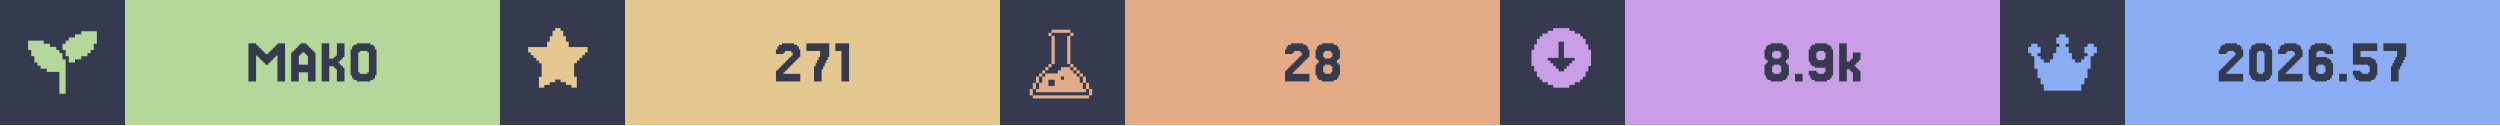
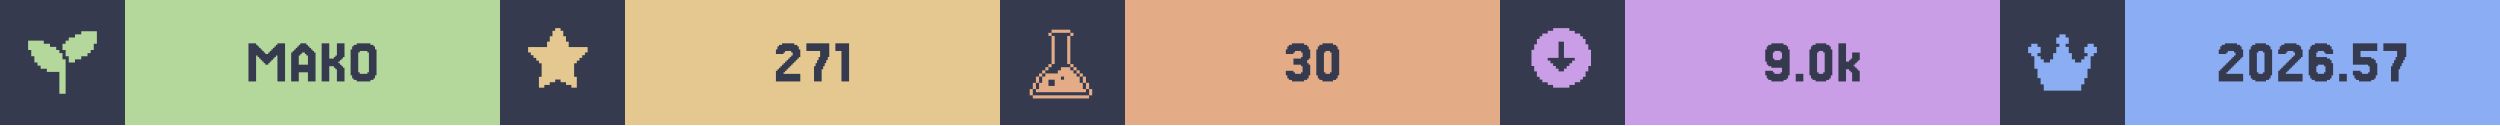
<svg xmlns="http://www.w3.org/2000/svg" width="1200" viewBox="0 0 200 10">
  <g>
    <rect width="200" height="10" fill="#363a4f" />
    <g class="badge" transform="translate(0 0)">
      <path transform="translate(2 2) scale(0.25)" fill="#b4d89c" d="M 18 2 L 18 3 L 16 3 L 16 4 L 14 4 L 14 5 L 13 5 L 13 6 L 12 6 L 12 8 L 13 8 L 13 10 L 14 10 L 14 12 L 16 12 L 16 11 L 18 11 L 18 10 L 20 10 L 20 9 L 21 9 L 21 8 L 22 8 L 22 6 L 23 6 L 23 2 L 18 2 z M 1 5 L 1 8 L 2 8 L 2 10 L 3 10 L 3 12 L 4 12 L 4 13 L 5 13 L 5 14 L 7 14 L 7 15 L 11 15 L 11 22 L 13 22 L 13 11 L 12 11 L 12 9 L 11 9 L 11 8 L 10 8 L 10 7 L 8 7 L 8 6 L 6 6 L 6 5 L 1 5 z" />
      <rect fill="#b4d89c" width="30" height="10" x="10" y="0" />
      <path fill="#363a4f" d="M21.463 5.053V5.175H21.22V5.053H21.098V4.931H20.976V4.809H20.854V4.687H20.732V4.565H20.61V4.443H20.488V6.516H19.878V3.467H20.488V3.589H20.61V3.711H20.732V3.833H20.854V3.955H20.976V4.077H21.098V4.199H21.22V4.321H21.463V4.199H21.585V4.077H21.707V3.955H21.829V3.833H21.951V3.711H22.073V3.589H22.195V3.467H22.805V6.516H22.195V4.443H22.073V4.565H21.951V4.687H21.829V4.809H21.707V4.931H21.585V5.053Z M24.634 5.175V4.443H24.512V4.321H24.39V4.199H24.146V4.321H24.024V4.443H23.902V5.175ZM23.415 4.199V4.077H23.537V3.955H23.659V3.833H23.78V3.711H23.902V3.589H24.024V3.467H24.512V3.589H24.634V3.711H24.756V3.833H24.878V3.955H25V4.077H25.122V4.199H25.244V6.516H24.634V5.785H23.902V6.516H23.293V4.199Z M27.317 5.297H27.439V5.419H27.561V6.516H26.951V5.541H26.829V5.419H26.707V5.297H26.341V6.516H25.732V3.467H26.341V4.687H26.707V4.565H26.829V4.443H26.951V3.467H27.561V4.565H27.439V4.687H27.317V4.809H27.195V4.931H27.073V5.053H27.195V5.175H27.317Z M30 6.029V6.272H29.878V6.394H29.634V6.516H28.537V6.394H28.293V6.272H28.171V6.029H28.049V3.955H28.171V3.711H28.293V3.589H28.537V3.467H29.634V3.589H29.878V3.711H30V3.955H30.122V6.029ZM28.78 5.785V5.907H29.39V5.785H29.512V4.199H29.39V4.077H28.78V4.199H28.659V5.785Z" />
    </g>
    <g class="badge" transform="translate(40 0)">
      <path transform="" fill="#e5c890" d="M5.929 6.145h.216v.866h-.433v-.217H5.28v-.216h-.432v-.216h-.433v.216H3.98v.216h-.433v.217h-.433v-.866h.217V5.063h-.217v-.216H2.9V4.63h-.217v-.216h-.216v-.217H2.25v-.432h1.515v-.433h.216v-.433h.216v-.433h.217V2.25h.433v.216h.216v.433h.216v.433h.217v.433H7.01v.432h-.217v.217h-.216v.216h-.216v.217h-.217v.216H5.93z" />
      <rect fill="#e5c890" width="30" height="10" x="10" y="0" />
      <path fill="#363a4f" d="M22.805 5.663V5.785H22.683V5.907H24.024V6.516H22.073V5.663H22.195V5.541H22.317V5.419H22.439V5.297H22.561V5.175H22.683V5.053H22.805V4.931H22.927V4.809H23.049V4.687H23.171V4.565H23.293V4.443H23.415V4.199H23.293V4.077H22.805V4.199H22.683V4.321H22.073V3.955H22.195V3.711H22.317V3.589H22.561V3.467H23.537V3.589H23.78V3.711H23.902V3.955H24.024V4.565H23.902V4.687H23.78V4.809H23.659V4.931H23.537V5.053H23.415V5.175H23.293V5.297H23.171V5.419H23.049V5.541H22.927V5.663Z M25.244 5.297V5.053H25.366V4.809H25.488V4.565H25.61V4.077H24.512V3.467H26.341V4.565H26.22V4.809H26.098V5.053H25.976V5.297H25.854V5.541H25.732V6.516H25.122V5.297Z M27.927 3.467V6.516H27.317V4.077H26.829V3.467Z" />
    </g>
    <g class="badge" transform="translate(80 0)">
      <path transform="translate(2 2) scale(0.25)" fill="#e3ac86" d="M 8.502 1.5 L 8.502 2.5 L 14.504 2.5 L 14.504 1.5 L 8.502 1.5 z M 14.504 2.5 L 14.504 3.5 L 15.504 3.5 L 15.504 2.5 L 14.504 2.5 z M 14.504 3.5 L 13.502 3.5 L 13.502 12.502 L 14.504 12.502 L 14.504 3.5 z M 14.504 12.502 L 14.504 13.502 L 15.504 13.502 L 15.504 12.502 L 14.504 12.502 z M 15.504 13.502 L 15.504 14.504 L 16.504 14.504 L 16.504 15.504 L 17.504 15.504 L 17.504 16.504 L 18.504 16.504 L 18.504 15.502 L 17.504 15.502 L 17.504 14.502 L 16.504 14.502 L 16.504 13.502 L 15.504 13.502 z M 18.504 16.504 L 18.504 18.504 L 19.504 18.504 L 19.504 16.504 L 18.504 16.504 z M 19.504 18.504 L 19.504 20.504 L 20.504 20.504 L 20.504 18.504 L 19.504 18.504 z M 20.504 20.504 L 20.504 22.504 L 21.504 22.504 L 21.504 20.504 L 20.504 20.504 z M 19.504 20.504 L 18.504 20.504 L 18.504 18.504 L 17.504 18.504 L 17.504 16.504 L 16.504 16.504 L 16.504 15.504 L 15.504 15.504 L 15.504 14.504 L 14.504 14.504 L 14.504 13.502 L 11.502 13.502 L 11.502 14.504 L 10.502 14.504 L 10.502 15.504 L 6.502 15.504 L 6.502 16.504 L 5.5 16.504 L 5.5 18.504 L 4.5 18.504 L 4.5 20.504 L 3.5 20.504 L 3.5 21.504 L 19.504 21.504 L 19.504 20.504 z M 3.5 20.504 L 3.5 18.504 L 2.5 18.504 L 2.5 20.504 L 3.5 20.504 z M 2.5 20.504 L 1.5 20.504 L 1.5 22.504 L 2.5 22.504 L 2.5 20.504 z M 3.5 18.504 L 4.5 18.504 L 4.5 16.504 L 3.5 16.504 L 3.5 18.504 z M 4.5 16.504 L 5.5 16.504 L 5.5 15.504 L 6.502 15.504 L 6.502 14.504 L 7.502 14.504 L 7.502 13.502 L 6.502 13.502 L 6.502 14.502 L 5.5 14.502 L 5.5 15.502 L 4.5 15.502 L 4.5 16.504 z M 7.502 13.502 L 8.502 13.502 L 8.502 12.502 L 7.502 12.502 L 7.502 13.502 z M 8.502 12.502 L 9.502 12.502 L 9.502 3.5 L 8.502 3.5 L 8.502 12.502 z M 8.502 3.5 L 8.502 2.5 L 7.502 2.5 L 7.502 3.5 L 8.502 3.5 z M 11.502 16.504 L 12.502 16.504 L 12.502 17.504 L 11.502 17.504 L 11.502 16.504 z M 7.502 17.504 L 9.502 17.504 L 9.502 19.504 L 7.502 19.504 L 7.502 17.504 z M 2.5 22.506 L 2.5 23.506 L 20.504 23.506 L 20.504 22.506 L 2.5 22.506 z" />
      <rect fill="#e3ac86" width="30" height="10" x="10" y="0" />
-       <path fill="#363a4f" d="M23.537 5.663V5.785H23.415V5.907H24.756V6.516H22.805V5.663H22.927V5.541H23.049V5.419H23.171V5.297H23.293V5.175H23.415V5.053H23.537V4.931H23.659V4.809H23.78V4.687H23.902V4.565H24.024V4.443H24.146V4.199H24.024V4.077H23.537V4.199H23.415V4.321H22.805V3.955H22.927V3.711H23.049V3.589H23.293V3.467H24.268V3.589H24.512V3.711H24.634V3.955H24.756V4.565H24.634V4.687H24.512V4.809H24.39V4.931H24.268V5.053H24.146V5.175H24.024V5.297H23.902V5.419H23.78V5.541H23.659V5.663Z M25.976 4.565V4.687H26.463V4.565H26.585V4.199H26.463V4.077H25.976V4.199H25.854V4.565ZM27.073 5.053V5.175H27.195V6.029H27.073V6.272H26.951V6.394H26.707V6.516H25.732V6.394H25.488V6.272H25.366V6.029H25.244V5.175H25.366V5.053H25.488V4.809H25.366V4.687H25.244V3.955H25.366V3.711H25.488V3.589H25.732V3.467H26.707V3.589H26.951V3.711H27.073V3.955H27.195V4.687H27.073V4.809H26.951V5.053ZM25.976 5.785V5.907H26.463V5.785H26.585V5.297H26.463V5.175H25.976V5.297H25.854V5.785Z" />
+       <path fill="#363a4f" d="M23.476 5.663V5.785H23.598V5.907H24.085V5.785H24.207V5.297H24.085V5.175H23.476V4.687H24.085V4.565H24.207V4.199H24.085V4.077H23.598V4.199H23.476V4.321H22.866V3.955H22.988V3.711H23.11V3.589H23.354V3.467H24.329V3.589H24.573V3.711H24.695V3.955H24.817V4.687H24.695V4.809H24.573V5.053H24.695V5.175H24.817V6.029H24.695V6.272H24.573V6.394H24.329V6.516H23.354V6.394H23.11V6.272H22.988V6.029H22.866V5.663Z M27.012 6.029V6.272H26.89V6.394H26.646V6.516H25.793V6.394H25.549V6.272H25.427V6.029H25.305V3.955H25.427V3.711H25.549V3.589H25.793V3.467H26.646V3.589H26.89V3.711H27.012V3.955H27.134V6.029ZM26.037 5.785V5.907H26.402V5.785H26.524V4.199H26.402V4.077H26.037V4.199H25.915V5.785Z" />
    </g>
    <g class="badge" transform="translate(120 0)">
      <path transform="" fill="#ca9ee6" d="M5.55 6.794h.432v-.216h.433v-.216h.216v-.217h.217v-.433h.216V5.28h.217V3.981h-.217v-.433h-.216v-.433h-.217V2.9h-.216v-.217h-.433v-.216h-.433V2.25h-1.298v.216h-.433v.216h-.433V2.9h-.216v.216h-.217v.433h-.216v.433h-.217v1.298h.217v.433h.216v.433h.217v.217h.216v.216h.433v.216h.433v.217h1.298zm-1.083-1.298v-.217h-.216v-.216h-.217v-.216h-.216V4.63h.866V3.332h.432V4.63h.866v.217h-.216v.216h-.217v.216h-.216v.217h-.217v.216h-.432v-.216z" />
      <rect fill="#ca9ee6" width="30" height="10" x="10" y="0" />
-       <path fill="#363a4f" d="M21.89 4.565V4.687H22.378V4.565H22.5V4.199H22.378V4.077H21.89V4.199H21.768V4.565ZM22.988 5.053V5.175H23.11V6.029H22.988V6.272H22.866V6.394H22.622V6.516H21.646V6.394H21.402V6.272H21.28V6.029H21.159V5.175H21.28V5.053H21.402V4.809H21.28V4.687H21.159V3.955H21.28V3.711H21.402V3.589H21.646V3.467H22.622V3.589H22.866V3.711H22.988V3.955H23.11V4.687H22.988V4.809H22.866V5.053ZM21.89 5.785V5.907H22.378V5.785H22.5V5.297H22.378V5.175H21.89V5.297H21.768V5.785Z M24.207 5.907V6.516H23.598V5.907Z M26.037 4.687V4.199H25.915V4.077H25.427V4.199H25.305V4.687H25.427V4.809H25.915V4.687ZM24.817 6.272V6.029H24.695V5.663H25.305V5.785H25.427V5.907H25.915V5.785H26.037V5.419H25.183V5.297H24.939V5.175H24.817V4.931H24.695V3.955H24.817V3.711H24.939V3.589H25.183V3.467H26.159V3.589H26.402V3.711H26.524V3.955H26.646V6.029H26.524V6.272H26.402V6.394H26.159V6.516H25.183V6.394H24.939V6.272Z M27.988 4.931V4.809H28.11V4.687H28.232V4.199H28.841V4.809H28.72V4.931H28.598V5.053H28.476V5.175H28.354V5.297H28.476V5.419H28.598V5.541H28.72V5.663H28.841V6.516H28.232V5.785H28.11V5.663H27.988V5.541H27.744V6.516H27.134V3.467H27.744V4.931Z" />
+       <path fill="#363a4f" d="M22.561 4.687V4.199H22.439V4.077H21.951V4.199H21.829V4.687H21.951V4.809H22.439V4.687ZM21.341 6.272V6.029H21.22V5.663H21.829V5.785H21.951V5.907H22.439V5.785H22.561V5.419H21.707V5.297H21.463V5.175H21.341V4.931H21.22V3.955H21.341V3.711H21.463V3.589H21.707V3.467H22.683V3.589H22.927V3.711H23.049V3.955H23.171V6.029H23.049V6.272H22.927V6.394H22.683V6.516H21.707V6.394H21.463V6.272Z M24.268 5.907V6.516H23.659V5.907Z M26.463 6.029V6.272H26.341V6.394H26.098V6.516H25.244V6.394H25V6.272H24.878V6.029H24.756V3.955H24.878V3.711H25V3.589H25.244V3.467H26.098V3.589H26.341V3.711H26.463V3.955H26.585V6.029ZM25.488 5.785V5.907H25.854V5.785H25.976V4.199H25.854V4.077H25.488V4.199H25.366V5.785Z M27.927 4.931V4.809H28.049V4.687H28.171V4.199H28.78V4.809H28.659V4.931H28.537V5.053H28.415V5.175H28.293V5.297H28.415V5.419H28.537V5.541H28.659V5.663H28.78V6.516H28.171V5.785H28.049V5.663H27.927V5.541H27.683V6.516H27.073V3.467H27.683V4.931Z" />
    </g>
    <g class="badge" transform="translate(160 0)">
      <path transform="translate(2 2) scale(0.25)" fill="#8aadf4" d="M23 7v2h-1v1h-1v4h-1v3h-1v2h-1v2H6v-2H5v-2H4v-3H3v-4H2V9H1V7h1V6h2v1h1v2H4v1h1v1h1v1h2v-1h1V9h1V7h1V6h-1V4h1V3h2v1h1v2h-1v1h1v2h1v2h1v1h2v-1h1v-1h1V9h-1V7h1V6h2v1z" />
      <rect fill="#8aadf4" width="30" height="10" x="10" y="0" />
      <path fill="#363a4f" d="M18.232 5.663V5.785H18.11V5.907H19.451V6.516H17.5V5.663H17.622V5.541H17.744V5.419H17.866V5.297H17.988V5.175H18.11V5.053H18.232V4.931H18.354V4.809H18.476V4.687H18.598V4.565H18.72V4.443H18.841V4.199H18.72V4.077H18.232V4.199H18.11V4.321H17.5V3.955H17.622V3.711H17.744V3.589H17.988V3.467H18.963V3.589H19.207V3.711H19.329V3.955H19.451V4.565H19.329V4.687H19.207V4.809H19.085V4.931H18.963V5.053H18.841V5.175H18.72V5.297H18.598V5.419H18.476V5.541H18.354V5.663Z M21.646 6.029V6.272H21.524V6.394H21.28V6.516H20.427V6.394H20.183V6.272H20.061V6.029H19.939V3.955H20.061V3.711H20.183V3.589H20.427V3.467H21.28V3.589H21.524V3.711H21.646V3.955H21.768V6.029ZM20.671 5.785V5.907H21.037V5.785H21.159V4.199H21.037V4.077H20.671V4.199H20.549V5.785Z M22.988 5.663V5.785H22.866V5.907H24.207V6.516H22.256V5.663H22.378V5.541H22.5V5.419H22.622V5.297H22.744V5.175H22.866V5.053H22.988V4.931H23.11V4.809H23.232V4.687H23.354V4.565H23.476V4.443H23.598V4.199H23.476V4.077H22.988V4.199H22.866V4.321H22.256V3.955H22.378V3.711H22.5V3.589H22.744V3.467H23.72V3.589H23.963V3.711H24.085V3.955H24.207V4.565H24.085V4.687H23.963V4.809H23.841V4.931H23.72V5.053H23.598V5.175H23.476V5.297H23.354V5.419H23.232V5.541H23.11V5.663Z M25.427 5.785V5.907H25.915V5.785H26.037V5.297H25.915V5.175H25.427V5.297H25.305V5.785ZM25.305 4.565H26.159V4.687H26.402V4.809H26.524V5.053H26.646V6.029H26.524V6.272H26.402V6.394H26.159V6.516H25.183V6.394H24.939V6.272H24.817V6.029H24.695V3.955H24.817V3.711H24.939V3.589H25.183V3.467H26.159V3.589H26.402V3.711H26.524V3.955H26.646V4.321H26.037V4.199H25.915V4.077H25.427V4.199H25.305Z M27.744 5.907V6.516H27.134V5.907Z M28.841 5.663V5.785H28.963V5.907H29.451V5.785H29.573V5.297H29.451V5.175H28.232V3.467H30.183V4.077H28.841V4.565H29.695V4.687H29.939V4.809H30.061V5.053H30.183V6.029H30.061V6.272H29.939V6.394H29.695V6.516H28.72V6.394H28.476V6.272H28.354V6.029H28.232V5.663Z M31.402 5.297V5.053H31.524V4.809H31.646V4.565H31.768V4.077H30.671V3.467H32.5V4.565H32.378V4.809H32.256V5.053H32.134V5.297H32.012V5.541H31.89V6.516H31.28V5.297Z" />
    </g>
  </g>
</svg>
